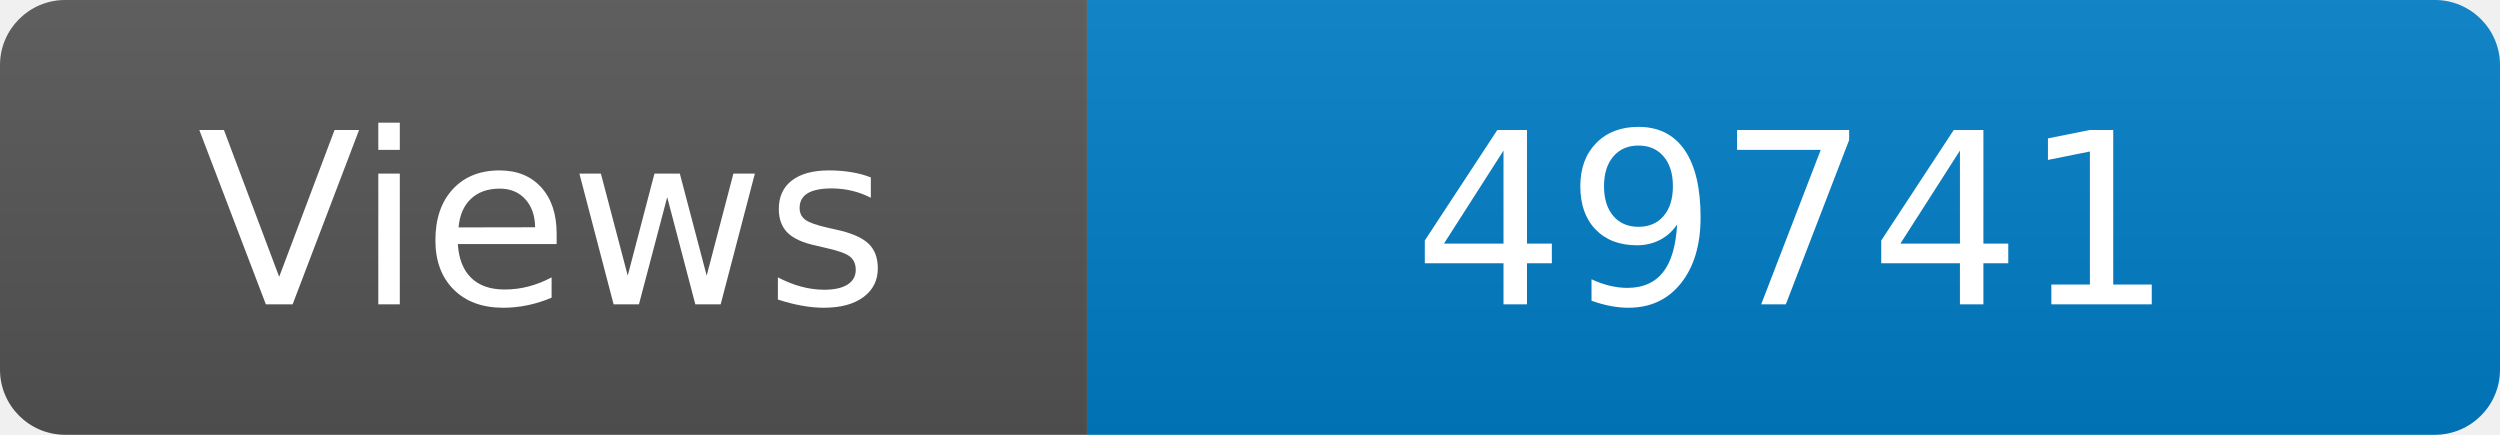
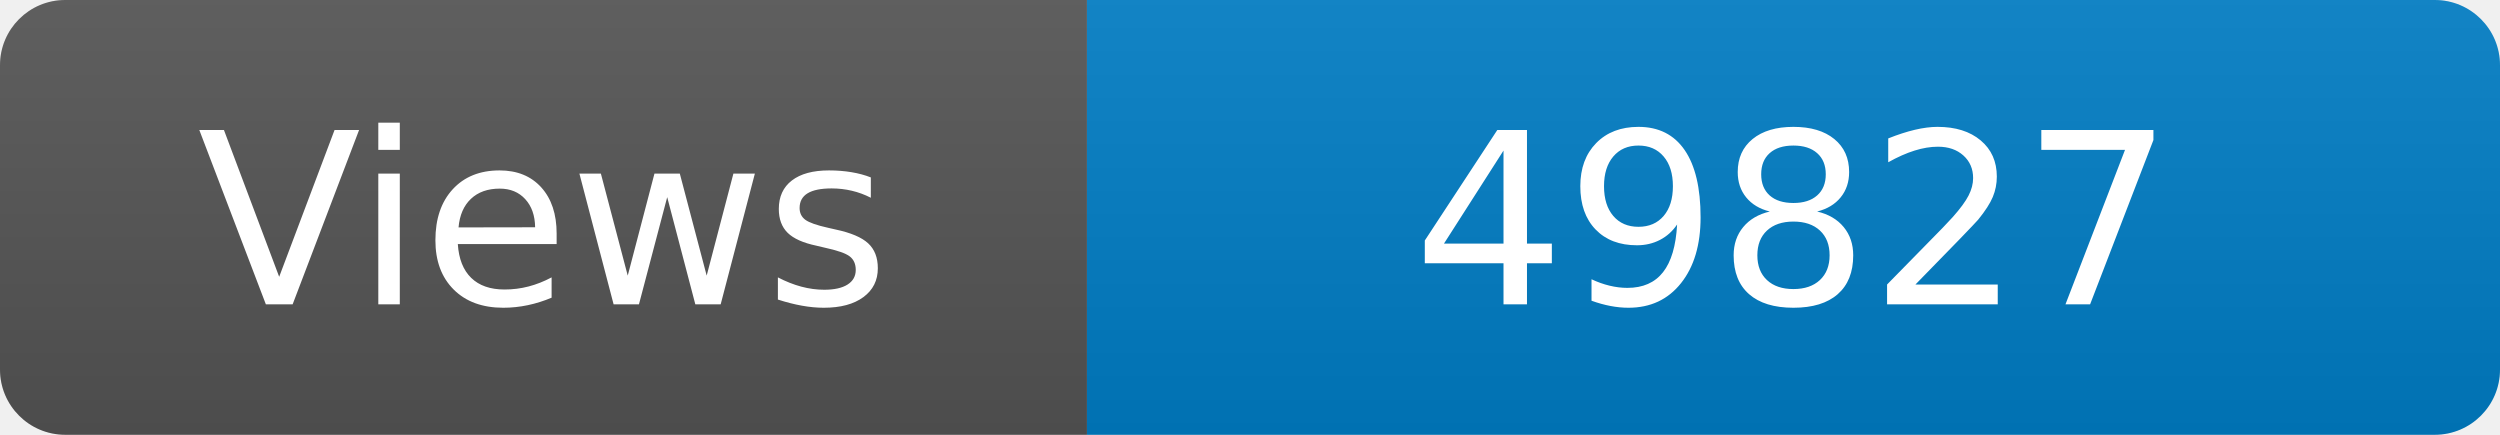
<svg xmlns="http://www.w3.org/2000/svg" width="115" height="20" role="img" aria-label="Maintained?: yes">
  <linearGradient id="s" x2="0" y2="100%">
    <stop offset="0" stop-color="#bbb" stop-opacity=".1" />
    <stop offset="1" stop-opacity=".1" />
  </linearGradient>
  <clipPath id="r">
    <rect width="115" height="20" rx="3" fill="#fff" />
  </clipPath>
  <g clip-path="url(#r)">
    <rect width="50" height="20" fill="#555" />
    <rect x="50" width="160" height="20" fill="#007ec6" />
    <rect width="115" height="20" fill="url(#s)" />
  </g>
  <g fill="#fff" text-anchor="middle" font-family="Verdana,Geneva,DejaVu Sans,sans-serif" font-size="110">
    <text x="250" y="140" transform="scale(.1)" fill="#fff">Views</text>
-     <text x="825" y="140" transform="scale(.1)" fill="#fff">49741</text>
+     <text x="825" y="140" transform="scale(.1)" fill="#fff">49827</text>
  </g>
</svg>
